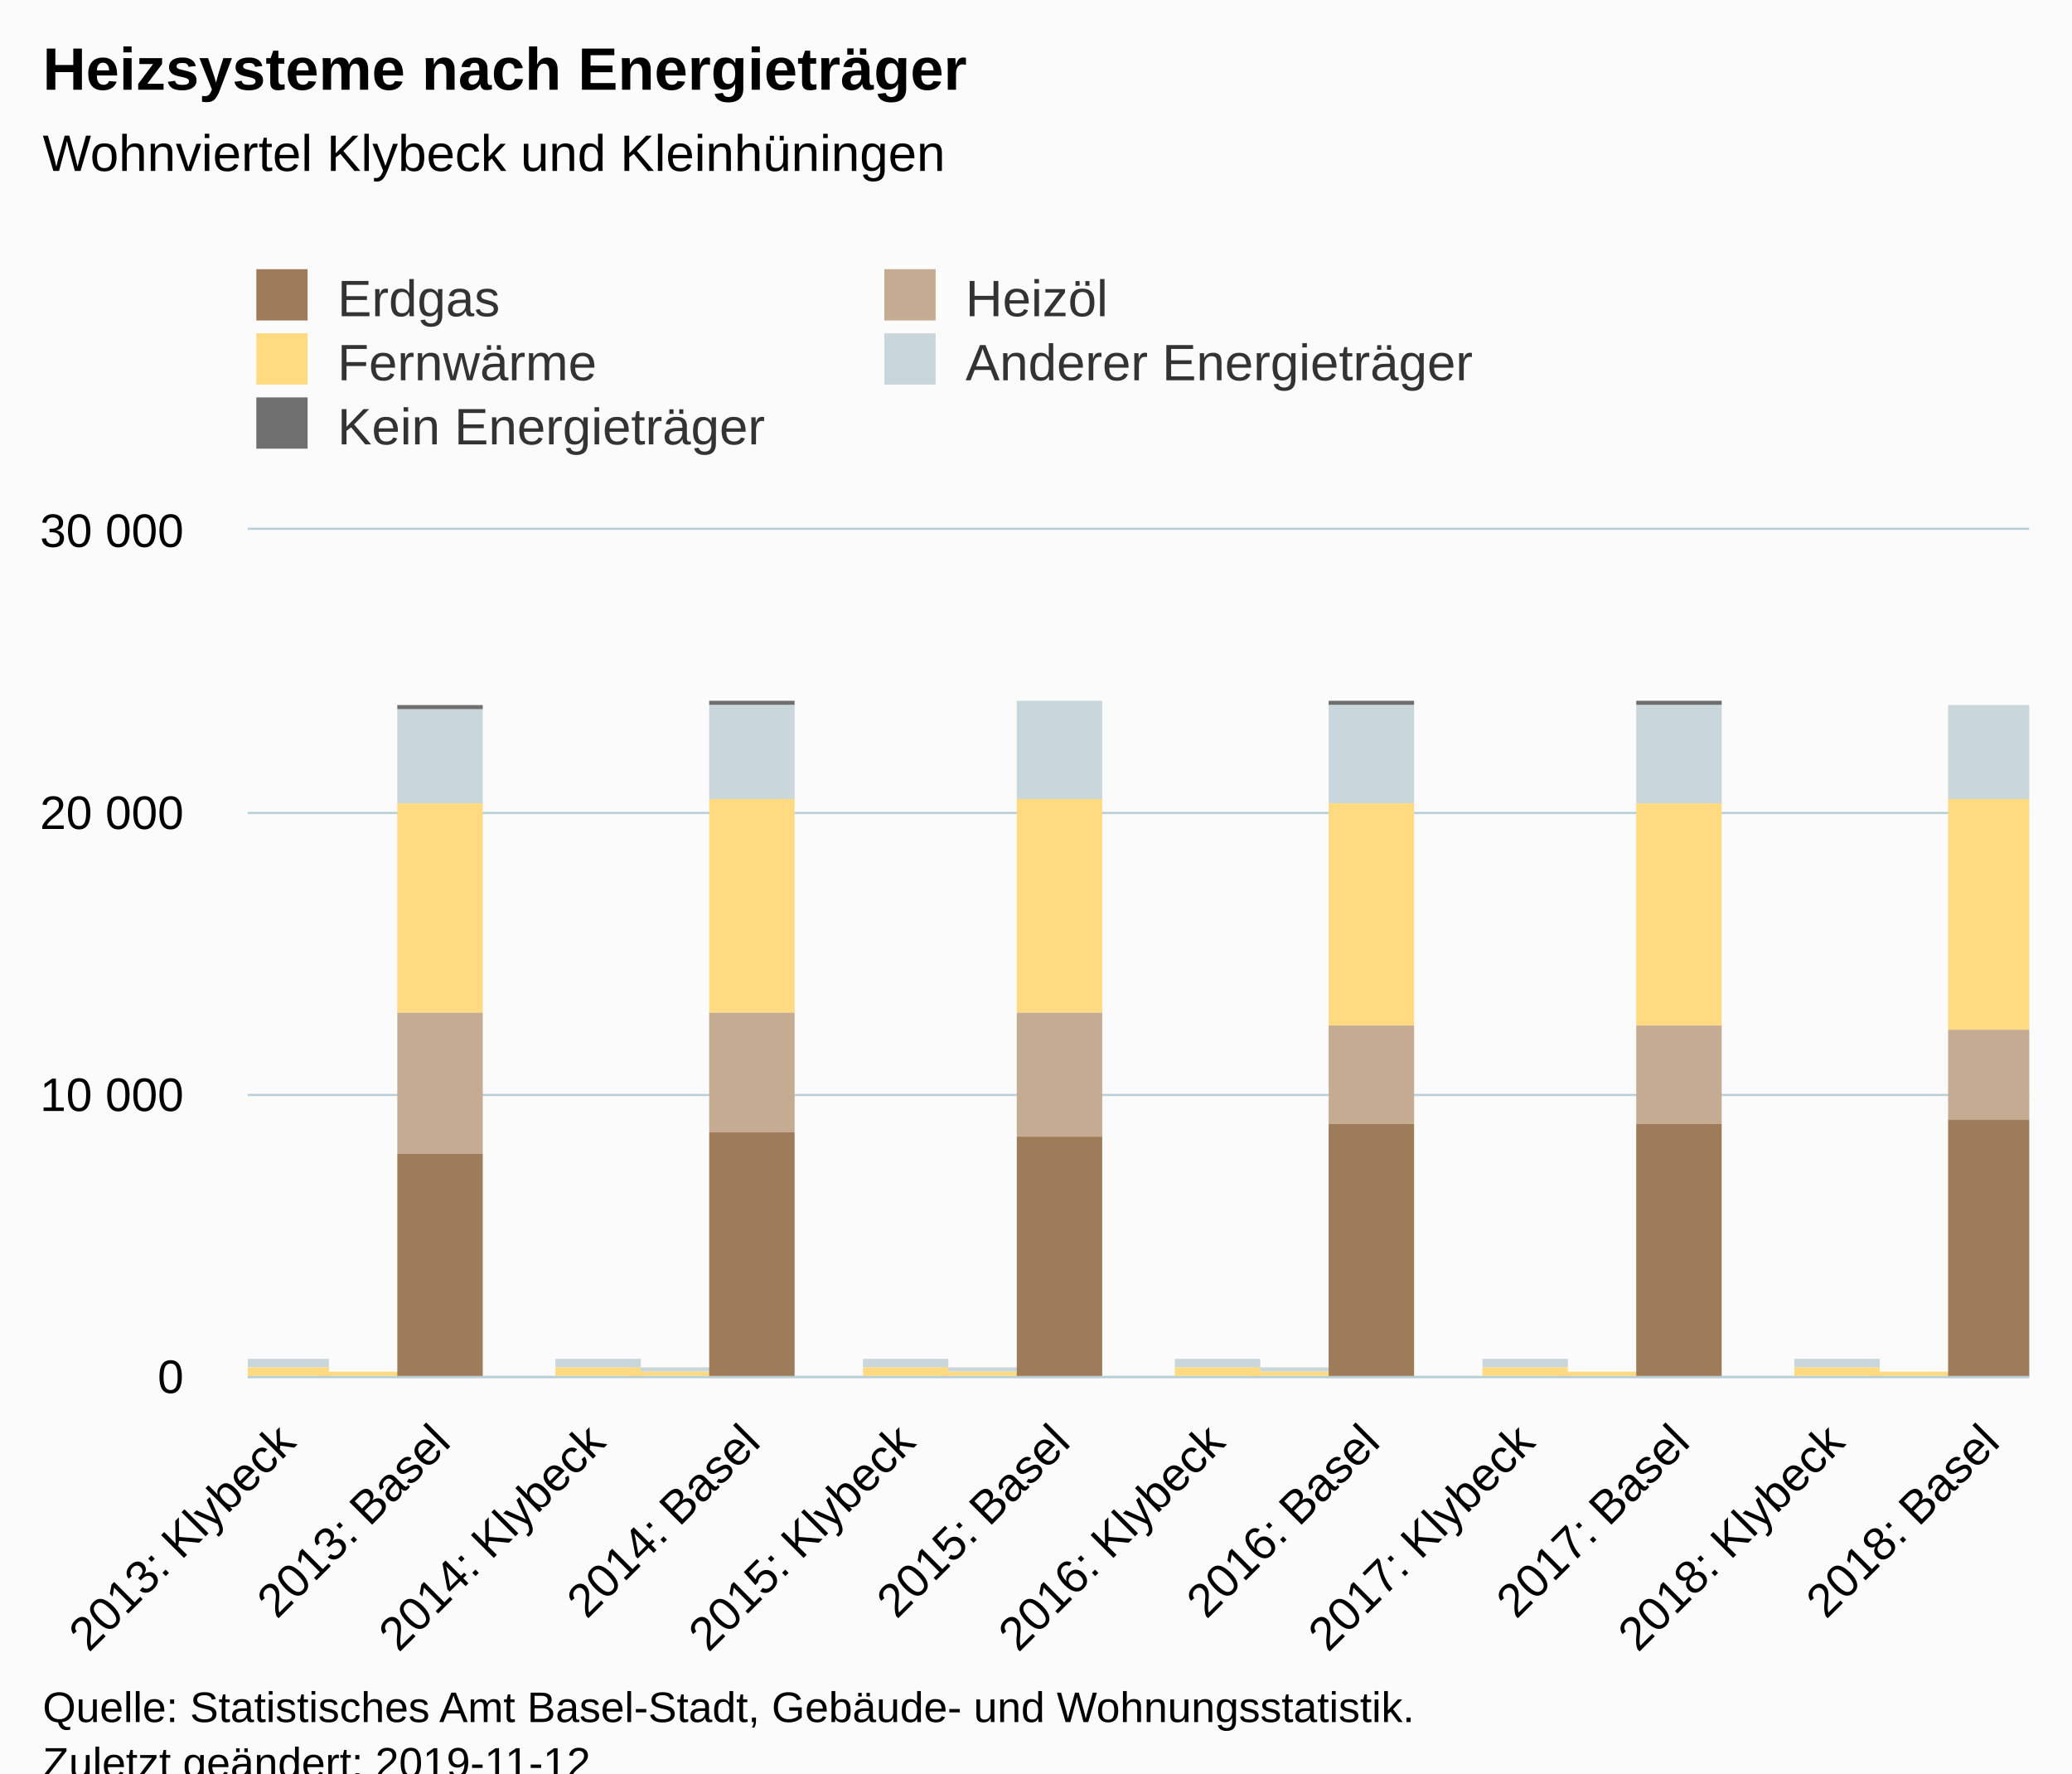
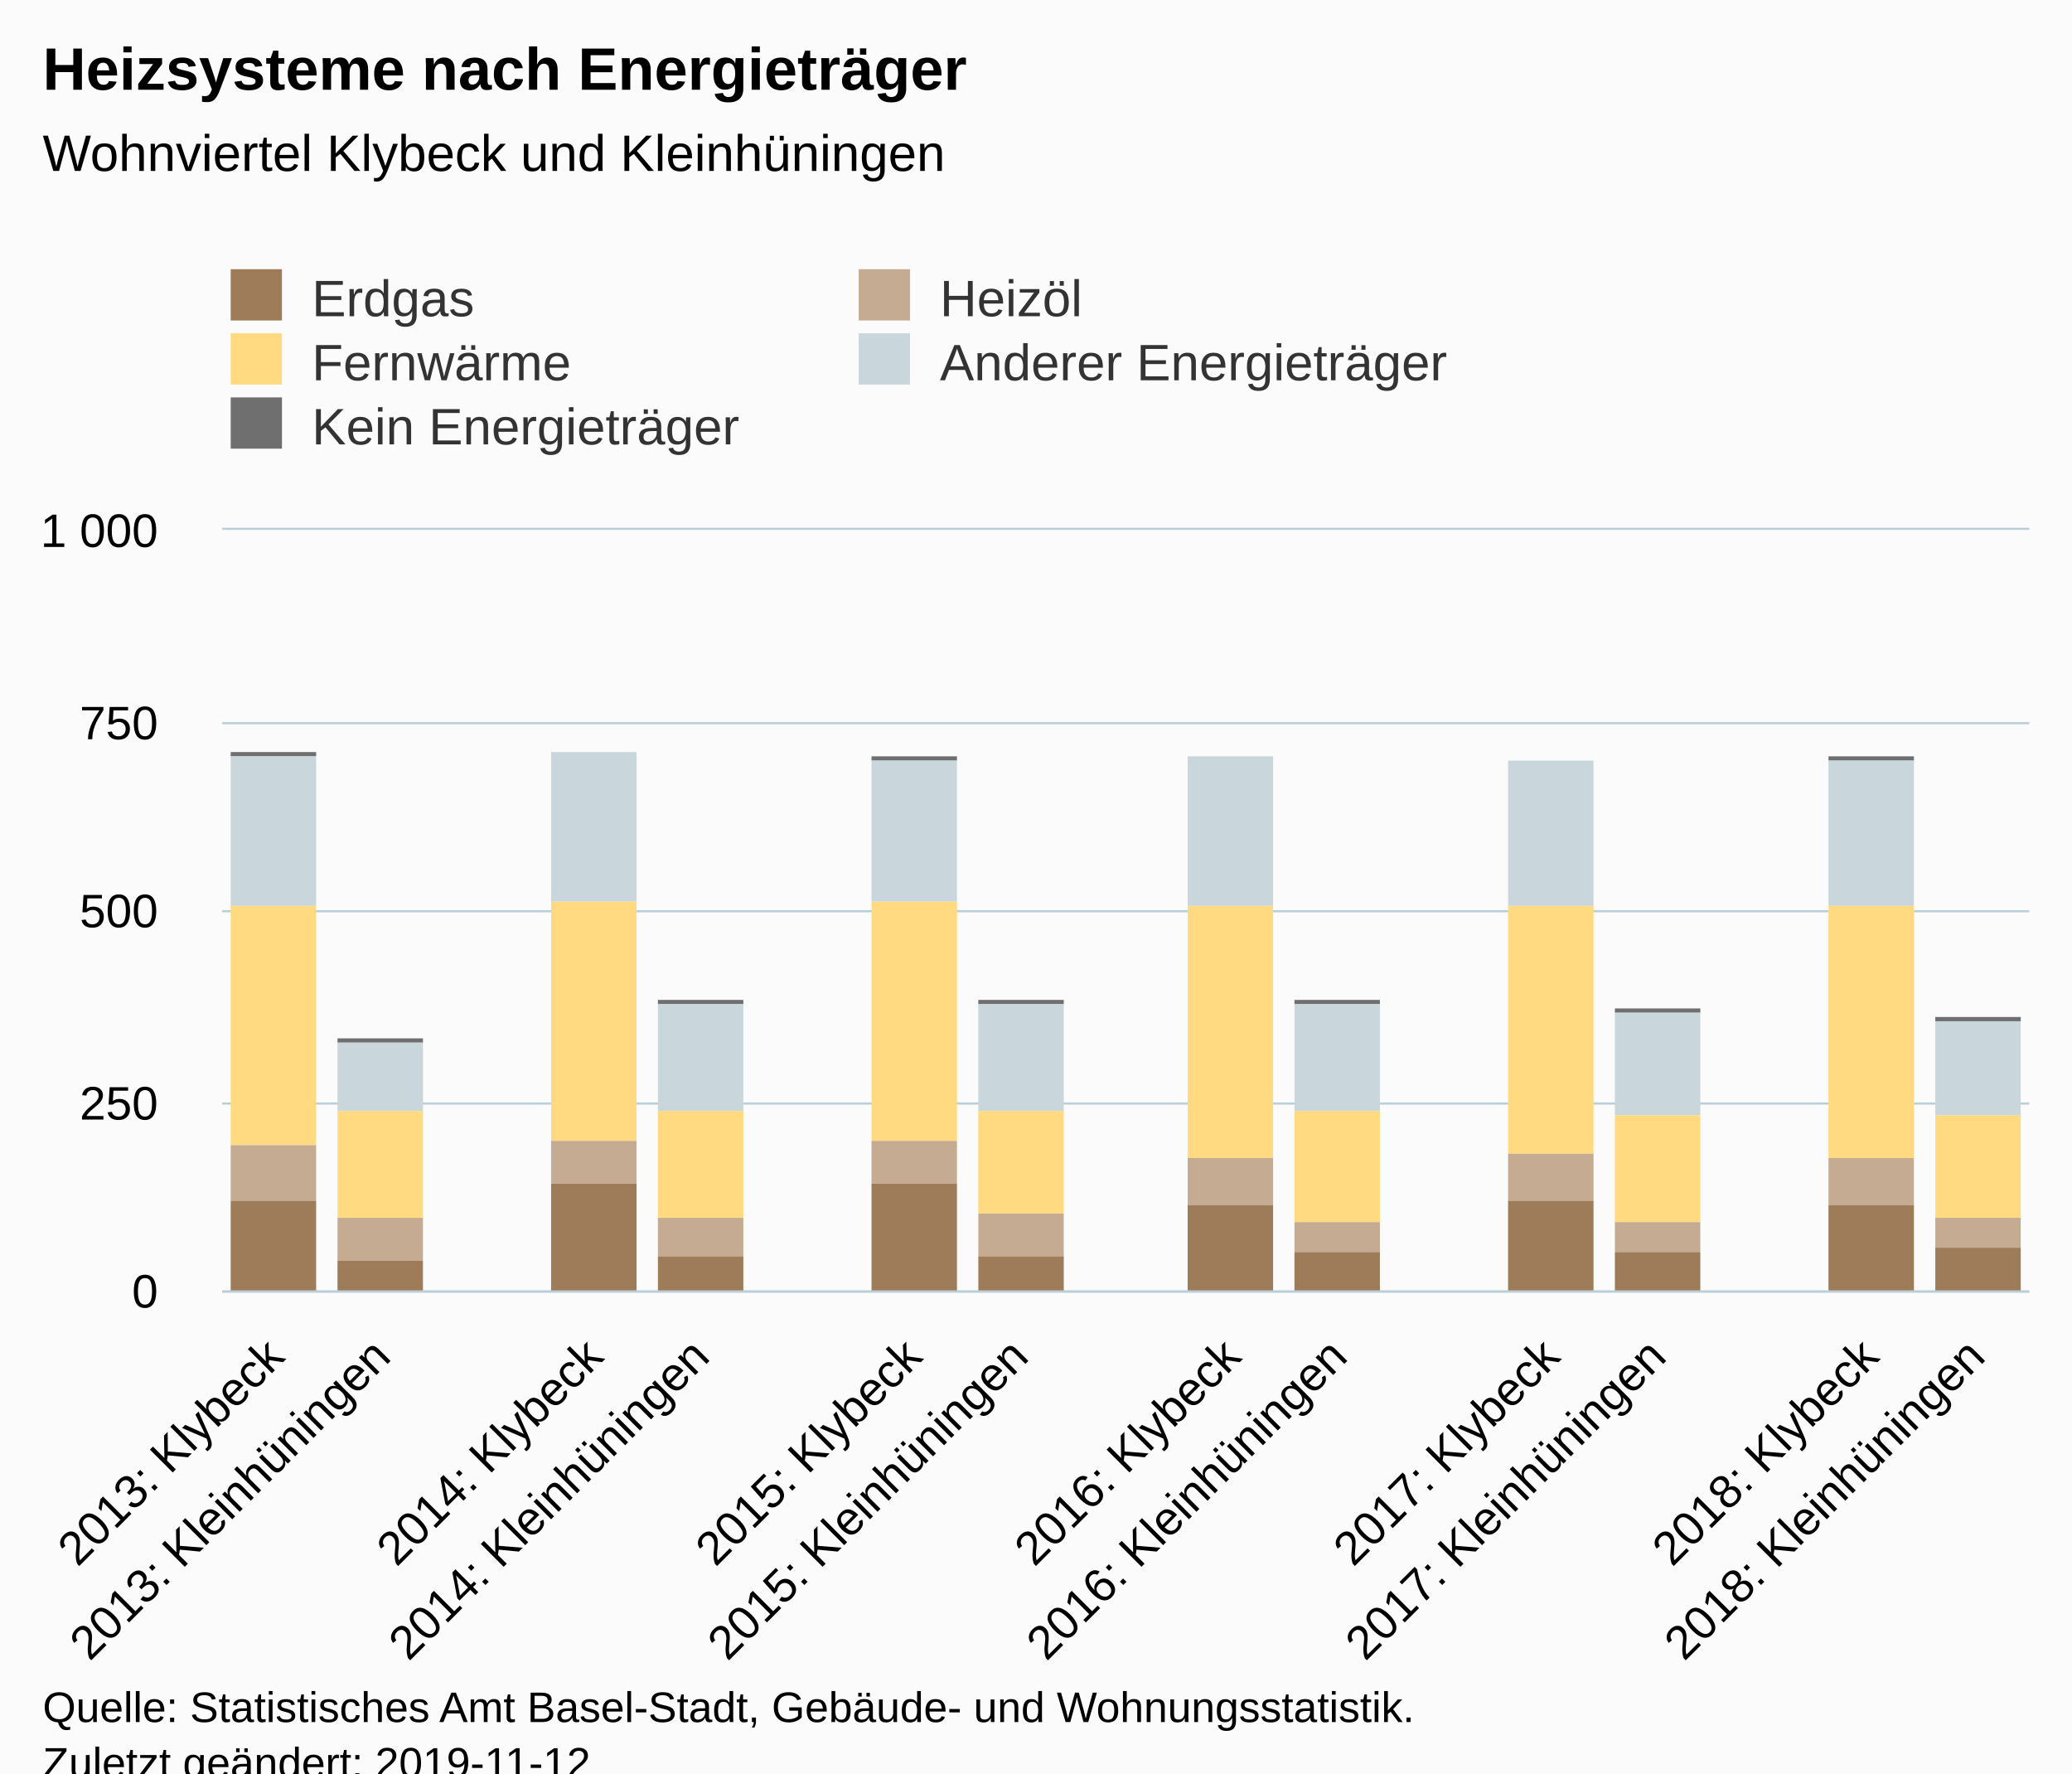
<svg xmlns="http://www.w3.org/2000/svg" version="1.1" class="highcharts-root" style="font-family:Arial;font-size:12px;" viewBox="0 0 485 415">
  <defs>
-     <clipPath id="highcharts-tjtk9pe-6">
-       <rect x="0" y="0" width="417" height="198" fill="none" />
+     <clipPath id="highcharts-oduyn8u-6">
+       <rect x="0" y="0" width="423" height="178" fill="none" />
    </clipPath>
-     <clipPath id="highcharts-tjtk9pe-7">
-       <rect x="0" y="0" width="417" height="198" fill="none" />
+     <clipPath id="highcharts-oduyn8u-7">
+       <rect x="0" y="0" width="423" height="178" fill="none" />
    </clipPath>
  </defs>
  <rect fill="#fbfbfb" class="highcharts-background" x="0" y="0" width="485" height="428" rx="0" ry="0" />
-   <rect fill="none" class="highcharts-plot-background" x="58" y="124" width="417" height="198" />
+   <rect fill="none" class="highcharts-plot-background" x="52" y="124" width="423" height="178" />
  <g class="highcharts-pane-group" data-z-index="0" />
  <g class="highcharts-grid highcharts-xaxis-grid " data-z-index="1">
-     <path fill="none" data-z-index="1" class="highcharts-grid-line" d="M 66.5 124 L 66.5 322" opacity="1" />
-     <path fill="none" data-z-index="1" class="highcharts-grid-line" d="M 102.5 124 L 102.5 322" opacity="1" />
-     <path fill="none" data-z-index="1" class="highcharts-grid-line" d="M 139.5 124 L 139.5 322" opacity="1" />
-     <path fill="none" data-z-index="1" class="highcharts-grid-line" d="M 175.5 124 L 175.5 322" opacity="1" />
-     <path fill="none" data-z-index="1" class="highcharts-grid-line" d="M 211.5 124 L 211.5 322" opacity="1" />
-     <path fill="none" data-z-index="1" class="highcharts-grid-line" d="M 247.5 124 L 247.5 322" opacity="1" />
-     <path fill="none" data-z-index="1" class="highcharts-grid-line" d="M 284.5 124 L 284.5 322" opacity="1" />
-     <path fill="none" data-z-index="1" class="highcharts-grid-line" d="M 320.5 124 L 320.5 322" opacity="1" />
-     <path fill="none" data-z-index="1" class="highcharts-grid-line" d="M 356.5 124 L 356.5 322" opacity="1" />
-     <path fill="none" data-z-index="1" class="highcharts-grid-line" d="M 392.5 124 L 392.5 322" opacity="1" />
-     <path fill="none" data-z-index="1" class="highcharts-grid-line" d="M 429.5 124 L 429.5 322" opacity="1" />
-     <path fill="none" data-z-index="1" class="highcharts-grid-line" d="M 465.5 124 L 465.5 322" opacity="1" />
+     <path fill="none" data-z-index="1" class="highcharts-grid-line" d="M 76.5 124 L 76.5 302" opacity="1" />
+     <path fill="none" data-z-index="1" class="highcharts-grid-line" d="M 101.5 124 L 101.5 302" opacity="1" />
+     <path fill="none" data-z-index="1" class="highcharts-grid-line" d="M 126.5 124 L 126.5 302" opacity="1" />
+     <path fill="none" data-z-index="1" class="highcharts-grid-line" d="M 151.5 124 L 151.5 302" opacity="1" />
+     <path fill="none" data-z-index="1" class="highcharts-grid-line" d="M 175.5 124 L 175.5 302" opacity="1" />
+     <path fill="none" data-z-index="1" class="highcharts-grid-line" d="M 200.5 124 L 200.5 302" opacity="1" />
+     <path fill="none" data-z-index="1" class="highcharts-grid-line" d="M 225.5 124 L 225.5 302" opacity="1" />
+     <path fill="none" data-z-index="1" class="highcharts-grid-line" d="M 250.5 124 L 250.5 302" opacity="1" />
+     <path fill="none" data-z-index="1" class="highcharts-grid-line" d="M 275.5 124 L 275.5 302" opacity="1" />
+     <path fill="none" data-z-index="1" class="highcharts-grid-line" d="M 300.5 124 L 300.5 302" opacity="1" />
+     <path fill="none" data-z-index="1" class="highcharts-grid-line" d="M 325.5 124 L 325.5 302" opacity="1" />
+     <path fill="none" data-z-index="1" class="highcharts-grid-line" d="M 350.5 124 L 350.5 302" opacity="1" />
+     <path fill="none" data-z-index="1" class="highcharts-grid-line" d="M 374.5 124 L 374.5 302" opacity="1" />
+     <path fill="none" data-z-index="1" class="highcharts-grid-line" d="M 399.5 124 L 399.5 302" opacity="1" />
+     <path fill="none" data-z-index="1" class="highcharts-grid-line" d="M 424.5 124 L 424.5 302" opacity="1" />
+     <path fill="none" data-z-index="1" class="highcharts-grid-line" d="M 449.5 124 L 449.5 302" opacity="1" />
+     <path fill="none" data-z-index="1" class="highcharts-grid-line" d="M 474.5 124 L 474.5 302" opacity="1" />
+     <path fill="none" data-z-index="1" class="highcharts-grid-line" d="M 51.5 124 L 51.5 302" opacity="1" />
  </g>
  <g class="highcharts-grid highcharts-yaxis-grid " data-z-index="1">
-     <path fill="none" stroke="#B9CFD7" stroke-width="0.5" data-z-index="1" class="highcharts-grid-line" d="M 58 322.25 L 475 322.25" opacity="1" />
-     <path fill="none" stroke="#B9CFD7" stroke-width="0.5" data-z-index="1" class="highcharts-grid-line" d="M 58 256.25 L 475 256.25" opacity="1" />
-     <path fill="none" stroke="#B9CFD7" stroke-width="0.5" data-z-index="1" class="highcharts-grid-line" d="M 58 190.25 L 475 190.25" opacity="1" />
-     <path fill="none" stroke="#B9CFD7" stroke-width="0.5" data-z-index="1" class="highcharts-grid-line" d="M 58 123.75 L 475 123.75" opacity="1" />
-   </g>
-   <rect fill="none" class="highcharts-plot-border" data-z-index="1" x="58" y="124" width="417" height="198" />
+     <path fill="none" stroke="#B9CFD7" stroke-width="0.5" data-z-index="1" class="highcharts-grid-line" d="M 52 302.25 L 475 302.25" opacity="1" />
+     <path fill="none" stroke="#B9CFD7" stroke-width="0.5" data-z-index="1" class="highcharts-grid-line" d="M 52 258.25 L 475 258.25" opacity="1" />
+     <path fill="none" stroke="#B9CFD7" stroke-width="0.5" data-z-index="1" class="highcharts-grid-line" d="M 52 213.25 L 475 213.25" opacity="1" />
+     <path fill="none" stroke="#B9CFD7" stroke-width="0.5" data-z-index="1" class="highcharts-grid-line" d="M 52 169.25 L 475 169.25" opacity="1" />
+     <path fill="none" stroke="#B9CFD7" stroke-width="0.5" data-z-index="1" class="highcharts-grid-line" d="M 52 123.75 L 475 123.75" opacity="1" />
+   </g>
+   <rect fill="none" class="highcharts-plot-border" data-z-index="1" x="52" y="124" width="423" height="178" />
  <g class="highcharts-axis highcharts-xaxis " data-z-index="2">
-     <path fill="none" class="highcharts-axis-line" stroke="#B9CFD7" stroke-width="0.5" data-z-index="7" d="M 58 322.25 L 475 322.25" />
+     <path fill="none" class="highcharts-axis-line" stroke="#B9CFD7" stroke-width="0.5" data-z-index="7" d="M 52 302.25 L 475 302.25" />
  </g>
  <g class="highcharts-axis highcharts-yaxis " data-z-index="2">
-     <path fill="none" class="highcharts-axis-line" data-z-index="7" d="M 58 124 L 58 322" />
+     <path fill="none" class="highcharts-axis-line" data-z-index="7" d="M 52 124 L 52 302" />
  </g>
  <g class="highcharts-series-group" data-z-index="3">
-     <g data-z-index="0.1" class="highcharts-series highcharts-series-0 highcharts-column-series " transform="translate(58,124) scale(1 1)" clip-path="url(#highcharts-tjtk9pe-7)">
-       <rect x="-1" y="194" width="20" height="0" fill="#6F6F6F" class="highcharts-point" />
-       <rect x="17" y="197" width="20" height="0" fill="#6F6F6F" class="highcharts-point" />
-       <rect x="35" y="41" width="20" height="1" fill="#6F6F6F" class="highcharts-point" />
-       <rect x="72" y="194" width="20" height="0" fill="#6F6F6F" class="highcharts-point" />
-       <rect x="90" y="196" width="20" height="0" fill="#6F6F6F" class="highcharts-point" />
-       <rect x="108" y="40" width="20" height="1" fill="#6F6F6F" class="highcharts-point" />
-       <rect x="144" y="194" width="20" height="0" fill="#6F6F6F" class="highcharts-point" />
-       <rect x="162" y="196" width="20" height="0" fill="#6F6F6F" class="highcharts-point" />
-       <rect x="180" y="40" width="20" height="0" fill="#6F6F6F" class="highcharts-point" />
-       <rect x="217" y="194" width="20" height="0" fill="#6F6F6F" class="highcharts-point" />
-       <rect x="235" y="196" width="20" height="0" fill="#6F6F6F" class="highcharts-point" />
-       <rect x="253" y="40" width="20" height="1" fill="#6F6F6F" class="highcharts-point" />
-       <rect x="289" y="194" width="20" height="0" fill="#6F6F6F" class="highcharts-point" />
-       <rect x="307" y="197" width="20" height="0" fill="#6F6F6F" class="highcharts-point" />
-       <rect x="325" y="40" width="20" height="1" fill="#6F6F6F" class="highcharts-point" />
-       <rect x="362" y="194" width="20" height="0" fill="#6F6F6F" class="highcharts-point" />
-       <rect x="380" y="197" width="20" height="0" fill="#6F6F6F" class="highcharts-point" />
-       <rect x="398" y="41" width="20" height="0" fill="#6F6F6F" class="highcharts-point" />
-     </g>
-     <g data-z-index="0.1" class="highcharts-markers highcharts-series-0 highcharts-column-series " transform="translate(58,124) scale(1 1)" clip-path="none" />
-     <g data-z-index="0.1" class="highcharts-series highcharts-series-1 highcharts-column-series " transform="translate(58,124) scale(1 1)" clip-path="url(#highcharts-tjtk9pe-7)">
-       <rect x="-1" y="194" width="20" height="2" fill="#C9D6DB" class="highcharts-point" />
-       <rect x="17" y="197" width="20" height="0" fill="#C9D6DB" class="highcharts-point" />
-       <rect x="35" y="42" width="20" height="22" fill="#C9D6DB" class="highcharts-point" />
-       <rect x="72" y="194" width="20" height="2" fill="#C9D6DB" class="highcharts-point" />
-       <rect x="90" y="196" width="20" height="1" fill="#C9D6DB" class="highcharts-point" />
-       <rect x="108" y="41" width="20" height="22" fill="#C9D6DB" class="highcharts-point" />
-       <rect x="144" y="194" width="20" height="2" fill="#C9D6DB" class="highcharts-point" />
-       <rect x="162" y="196" width="20" height="1" fill="#C9D6DB" class="highcharts-point" />
-       <rect x="180" y="40" width="20" height="23" fill="#C9D6DB" class="highcharts-point" />
-       <rect x="217" y="194" width="20" height="2" fill="#C9D6DB" class="highcharts-point" />
-       <rect x="235" y="196" width="20" height="1" fill="#C9D6DB" class="highcharts-point" />
-       <rect x="253" y="41" width="20" height="23" fill="#C9D6DB" class="highcharts-point" />
-       <rect x="289" y="194" width="20" height="2" fill="#C9D6DB" class="highcharts-point" />
-       <rect x="307" y="197" width="20" height="0" fill="#C9D6DB" class="highcharts-point" />
-       <rect x="325" y="41" width="20" height="23" fill="#C9D6DB" class="highcharts-point" />
-       <rect x="362" y="194" width="20" height="2" fill="#C9D6DB" class="highcharts-point" />
-       <rect x="380" y="197" width="20" height="0" fill="#C9D6DB" class="highcharts-point" />
-       <rect x="398" y="41" width="20" height="22" fill="#C9D6DB" class="highcharts-point" />
-     </g>
-     <g data-z-index="0.1" class="highcharts-markers highcharts-series-1 highcharts-column-series " transform="translate(58,124) scale(1 1)" clip-path="none" />
-     <g data-z-index="0.1" class="highcharts-series highcharts-series-2 highcharts-column-series " transform="translate(58,124) scale(1 1)" clip-path="url(#highcharts-tjtk9pe-7)">
-       <rect x="-1" y="196" width="20" height="2" fill="#FFDA80" class="highcharts-point" />
-       <rect x="17" y="197" width="20" height="1" fill="#FFDA80" class="highcharts-point" />
-       <rect x="35" y="64" width="20" height="49" fill="#FFDA80" class="highcharts-point" />
-       <rect x="72" y="196" width="20" height="2" fill="#FFDA80" class="highcharts-point" />
-       <rect x="90" y="197" width="20" height="1" fill="#FFDA80" class="highcharts-point" />
-       <rect x="108" y="63" width="20" height="50" fill="#FFDA80" class="highcharts-point" />
-       <rect x="144" y="196" width="20" height="2" fill="#FFDA80" class="highcharts-point" />
-       <rect x="162" y="197" width="20" height="1" fill="#FFDA80" class="highcharts-point" />
-       <rect x="180" y="63" width="20" height="50" fill="#FFDA80" class="highcharts-point" />
-       <rect x="217" y="196" width="20" height="2" fill="#FFDA80" class="highcharts-point" />
-       <rect x="235" y="197" width="20" height="1" fill="#FFDA80" class="highcharts-point" />
-       <rect x="253" y="64" width="20" height="52" fill="#FFDA80" class="highcharts-point" />
-       <rect x="289" y="196" width="20" height="2" fill="#FFDA80" class="highcharts-point" />
-       <rect x="307" y="197" width="20" height="1" fill="#FFDA80" class="highcharts-point" />
-       <rect x="325" y="64" width="20" height="52" fill="#FFDA80" class="highcharts-point" />
-       <rect x="362" y="196" width="20" height="2" fill="#FFDA80" class="highcharts-point" />
-       <rect x="380" y="197" width="20" height="1" fill="#FFDA80" class="highcharts-point" />
-       <rect x="398" y="63" width="20" height="54" fill="#FFDA80" class="highcharts-point" />
-     </g>
-     <g data-z-index="0.1" class="highcharts-markers highcharts-series-2 highcharts-column-series " transform="translate(58,124) scale(1 1)" clip-path="none" />
-     <g data-z-index="0.1" class="highcharts-series highcharts-series-3 highcharts-column-series " transform="translate(58,124) scale(1 1)" clip-path="url(#highcharts-tjtk9pe-7)">
-       <rect x="-1" y="198" width="20" height="0" fill="#C4AB91" class="highcharts-point" />
-       <rect x="17" y="198" width="20" height="1" fill="#C4AB91" class="highcharts-point" />
-       <rect x="35" y="113" width="20" height="33" fill="#C4AB91" class="highcharts-point" />
-       <rect x="72" y="198" width="20" height="0" fill="#C4AB91" class="highcharts-point" />
-       <rect x="90" y="198" width="20" height="1" fill="#C4AB91" class="highcharts-point" />
-       <rect x="108" y="113" width="20" height="28" fill="#C4AB91" class="highcharts-point" />
-       <rect x="144" y="198" width="20" height="0" fill="#C4AB91" class="highcharts-point" />
-       <rect x="162" y="198" width="20" height="1" fill="#C4AB91" class="highcharts-point" />
-       <rect x="180" y="113" width="20" height="29" fill="#C4AB91" class="highcharts-point" />
-       <rect x="217" y="198" width="20" height="0" fill="#C4AB91" class="highcharts-point" />
-       <rect x="235" y="198" width="20" height="1" fill="#C4AB91" class="highcharts-point" />
-       <rect x="253" y="116" width="20" height="23" fill="#C4AB91" class="highcharts-point" />
-       <rect x="289" y="198" width="20" height="0" fill="#C4AB91" class="highcharts-point" />
-       <rect x="307" y="198" width="20" height="1" fill="#C4AB91" class="highcharts-point" />
-       <rect x="325" y="116" width="20" height="23" fill="#C4AB91" class="highcharts-point" />
-       <rect x="362" y="198" width="20" height="0" fill="#C4AB91" class="highcharts-point" />
-       <rect x="380" y="198" width="20" height="1" fill="#C4AB91" class="highcharts-point" />
-       <rect x="398" y="117" width="20" height="21" fill="#C4AB91" class="highcharts-point" />
-     </g>
-     <g data-z-index="0.1" class="highcharts-markers highcharts-series-3 highcharts-column-series " transform="translate(58,124) scale(1 1)" clip-path="none" />
-     <g data-z-index="0.1" class="highcharts-series highcharts-series-4 highcharts-column-series " transform="translate(58,124) scale(1 1)" clip-path="url(#highcharts-tjtk9pe-7)">
-       <rect x="-1" y="198" width="20" height="1" fill="#9E7C59" class="highcharts-point" />
-       <rect x="17" y="199" width="20" height="0" fill="#9E7C59" class="highcharts-point" />
-       <rect x="35" y="146" width="20" height="53" fill="#9E7C59" class="highcharts-point" />
-       <rect x="72" y="198" width="20" height="1" fill="#9E7C59" class="highcharts-point" />
-       <rect x="90" y="199" width="20" height="0" fill="#9E7C59" class="highcharts-point" />
-       <rect x="108" y="141" width="20" height="58" fill="#9E7C59" class="highcharts-point" />
-       <rect x="144" y="198" width="20" height="1" fill="#9E7C59" class="highcharts-point" />
-       <rect x="162" y="199" width="20" height="0" fill="#9E7C59" class="highcharts-point" />
-       <rect x="180" y="142" width="20" height="57" fill="#9E7C59" class="highcharts-point" />
-       <rect x="217" y="198" width="20" height="1" fill="#9E7C59" class="highcharts-point" />
-       <rect x="235" y="199" width="20" height="0" fill="#9E7C59" class="highcharts-point" />
-       <rect x="253" y="139" width="20" height="60" fill="#9E7C59" class="highcharts-point" />
-       <rect x="289" y="198" width="20" height="1" fill="#9E7C59" class="highcharts-point" />
-       <rect x="307" y="199" width="20" height="0" fill="#9E7C59" class="highcharts-point" />
-       <rect x="325" y="139" width="20" height="60" fill="#9E7C59" class="highcharts-point" />
-       <rect x="362" y="198" width="20" height="1" fill="#9E7C59" class="highcharts-point" />
-       <rect x="380" y="199" width="20" height="0" fill="#9E7C59" class="highcharts-point" />
-       <rect x="398" y="138" width="20" height="61" fill="#9E7C59" class="highcharts-point" />
-     </g>
-     <g data-z-index="0.1" class="highcharts-markers highcharts-series-4 highcharts-column-series " transform="translate(58,124) scale(1 1)" clip-path="none" />
+     <g data-z-index="0.1" class="highcharts-series highcharts-series-0 highcharts-column-series " transform="translate(52,124) scale(1 1)" clip-path="url(#highcharts-oduyn8u-7)">
+       <rect x="2" y="52" width="20" height="1" fill="#6F6F6F" class="highcharts-point" />
+       <rect x="27" y="119" width="20" height="1" fill="#6F6F6F" class="highcharts-point" />
+       <rect x="77" y="52" width="20" height="0" fill="#6F6F6F" class="highcharts-point" />
+       <rect x="102" y="110" width="20" height="1" fill="#6F6F6F" class="highcharts-point" />
+       <rect x="152" y="53" width="20" height="1" fill="#6F6F6F" class="highcharts-point" />
+       <rect x="177" y="110" width="20" height="1" fill="#6F6F6F" class="highcharts-point" />
+       <rect x="226" y="53" width="20" height="0" fill="#6F6F6F" class="highcharts-point" />
+       <rect x="251" y="110" width="20" height="1" fill="#6F6F6F" class="highcharts-point" />
+       <rect x="301" y="54" width="20" height="0" fill="#6F6F6F" class="highcharts-point" />
+       <rect x="326" y="112" width="20" height="1" fill="#6F6F6F" class="highcharts-point" />
+       <rect x="376" y="53" width="20" height="1" fill="#6F6F6F" class="highcharts-point" />
+       <rect x="401" y="114" width="20" height="1" fill="#6F6F6F" class="highcharts-point" />
+     </g>
+     <g data-z-index="0.1" class="highcharts-markers highcharts-series-0 highcharts-column-series " transform="translate(52,124) scale(1 1)" clip-path="none" />
+     <g data-z-index="0.1" class="highcharts-series highcharts-series-1 highcharts-column-series " transform="translate(52,124) scale(1 1)" clip-path="url(#highcharts-oduyn8u-7)">
+       <rect x="2" y="53" width="20" height="35" fill="#C9D6DB" class="highcharts-point" />
+       <rect x="27" y="120" width="20" height="16" fill="#C9D6DB" class="highcharts-point" />
+       <rect x="77" y="52" width="20" height="35" fill="#C9D6DB" class="highcharts-point" />
+       <rect x="102" y="111" width="20" height="25" fill="#C9D6DB" class="highcharts-point" />
+       <rect x="152" y="54" width="20" height="33" fill="#C9D6DB" class="highcharts-point" />
+       <rect x="177" y="111" width="20" height="25" fill="#C9D6DB" class="highcharts-point" />
+       <rect x="226" y="53" width="20" height="35" fill="#C9D6DB" class="highcharts-point" />
+       <rect x="251" y="111" width="20" height="25" fill="#C9D6DB" class="highcharts-point" />
+       <rect x="301" y="54" width="20" height="34" fill="#C9D6DB" class="highcharts-point" />
+       <rect x="326" y="113" width="20" height="24" fill="#C9D6DB" class="highcharts-point" />
+       <rect x="376" y="54" width="20" height="34" fill="#C9D6DB" class="highcharts-point" />
+       <rect x="401" y="115" width="20" height="22" fill="#C9D6DB" class="highcharts-point" />
+     </g>
+     <g data-z-index="0.1" class="highcharts-markers highcharts-series-1 highcharts-column-series " transform="translate(52,124) scale(1 1)" clip-path="none" />
+     <g data-z-index="0.1" class="highcharts-series highcharts-series-2 highcharts-column-series " transform="translate(52,124) scale(1 1)" clip-path="url(#highcharts-oduyn8u-7)">
+       <rect x="2" y="88" width="20" height="56" fill="#FFDA80" class="highcharts-point" />
+       <rect x="27" y="136" width="20" height="25" fill="#FFDA80" class="highcharts-point" />
+       <rect x="77" y="87" width="20" height="56" fill="#FFDA80" class="highcharts-point" />
+       <rect x="102" y="136" width="20" height="25" fill="#FFDA80" class="highcharts-point" />
+       <rect x="152" y="87" width="20" height="56" fill="#FFDA80" class="highcharts-point" />
+       <rect x="177" y="136" width="20" height="24" fill="#FFDA80" class="highcharts-point" />
+       <rect x="226" y="88" width="20" height="59" fill="#FFDA80" class="highcharts-point" />
+       <rect x="251" y="136" width="20" height="26" fill="#FFDA80" class="highcharts-point" />
+       <rect x="301" y="88" width="20" height="58" fill="#FFDA80" class="highcharts-point" />
+       <rect x="326" y="137" width="20" height="25" fill="#FFDA80" class="highcharts-point" />
+       <rect x="376" y="88" width="20" height="59" fill="#FFDA80" class="highcharts-point" />
+       <rect x="401" y="137" width="20" height="24" fill="#FFDA80" class="highcharts-point" />
+     </g>
+     <g data-z-index="0.1" class="highcharts-markers highcharts-series-2 highcharts-column-series " transform="translate(52,124) scale(1 1)" clip-path="none" />
+     <g data-z-index="0.1" class="highcharts-series highcharts-series-3 highcharts-column-series " transform="translate(52,124) scale(1 1)" clip-path="url(#highcharts-oduyn8u-7)">
+       <rect x="2" y="144" width="20" height="13" fill="#C4AB91" class="highcharts-point" />
+       <rect x="27" y="161" width="20" height="10" fill="#C4AB91" class="highcharts-point" />
+       <rect x="77" y="143" width="20" height="10" fill="#C4AB91" class="highcharts-point" />
+       <rect x="102" y="161" width="20" height="9" fill="#C4AB91" class="highcharts-point" />
+       <rect x="152" y="143" width="20" height="10" fill="#C4AB91" class="highcharts-point" />
+       <rect x="177" y="160" width="20" height="10" fill="#C4AB91" class="highcharts-point" />
+       <rect x="226" y="147" width="20" height="11" fill="#C4AB91" class="highcharts-point" />
+       <rect x="251" y="162" width="20" height="7" fill="#C4AB91" class="highcharts-point" />
+       <rect x="301" y="146" width="20" height="11" fill="#C4AB91" class="highcharts-point" />
+       <rect x="326" y="162" width="20" height="7" fill="#C4AB91" class="highcharts-point" />
+       <rect x="376" y="147" width="20" height="11" fill="#C4AB91" class="highcharts-point" />
+       <rect x="401" y="161" width="20" height="7" fill="#C4AB91" class="highcharts-point" />
+     </g>
+     <g data-z-index="0.1" class="highcharts-markers highcharts-series-3 highcharts-column-series " transform="translate(52,124) scale(1 1)" clip-path="none" />
+     <g data-z-index="0.1" class="highcharts-series highcharts-series-4 highcharts-column-series " transform="translate(52,124) scale(1 1)" clip-path="url(#highcharts-oduyn8u-7)">
+       <rect x="2" y="157" width="20" height="22" fill="#9E7C59" class="highcharts-point" />
+       <rect x="27" y="171" width="20" height="8" fill="#9E7C59" class="highcharts-point" />
+       <rect x="77" y="153" width="20" height="26" fill="#9E7C59" class="highcharts-point" />
+       <rect x="102" y="170" width="20" height="9" fill="#9E7C59" class="highcharts-point" />
+       <rect x="152" y="153" width="20" height="26" fill="#9E7C59" class="highcharts-point" />
+       <rect x="177" y="170" width="20" height="9" fill="#9E7C59" class="highcharts-point" />
+       <rect x="226" y="158" width="20" height="21" fill="#9E7C59" class="highcharts-point" />
+       <rect x="251" y="169" width="20" height="10" fill="#9E7C59" class="highcharts-point" />
+       <rect x="301" y="157" width="20" height="22" fill="#9E7C59" class="highcharts-point" />
+       <rect x="326" y="169" width="20" height="10" fill="#9E7C59" class="highcharts-point" />
+       <rect x="376" y="158" width="20" height="21" fill="#9E7C59" class="highcharts-point" />
+       <rect x="401" y="168" width="20" height="11" fill="#9E7C59" class="highcharts-point" />
+     </g>
+     <g data-z-index="0.1" class="highcharts-markers highcharts-series-4 highcharts-column-series " transform="translate(52,124) scale(1 1)" clip-path="none" />
  </g>
  <text x="10" text-anchor="start" class="highcharts-title" data-z-index="4" style="color:#000000;font-size:14px;font-weight:bold;fill:#000000;" y="21">
    <tspan>Heizsysteme nach Energieträger</tspan>
  </text>
  <text x="10" text-anchor="start" class="highcharts-subtitle" data-z-index="4" style="color:#000000;font-size:12px;font-weight:normal;font-family:Arial;fill:#000000;" y="40">
    <tspan>Wohnviertel Klybeck und Kleinhüningen</tspan>
  </text>
-   <g class="highcharts-legend" data-z-index="7" transform="translate(50,56)">
+   <g class="highcharts-legend" data-z-index="7" transform="translate(44,56)">
    <rect fill="none" class="highcharts-legend-box" rx="0" ry="0" x="0" y="0" width="305" height="56" visibility="visible" />
    <g data-z-index="1">
      <g>
        <g class="highcharts-legend-item highcharts-column-series highcharts-color-undefined highcharts-series-4" data-z-index="1" transform="translate(8,3)">
          <text x="21" style="color:#333333;font-size:12px;font-weight:normal;cursor:pointer;fill:#333333;" text-anchor="start" data-z-index="2" y="15">
            <tspan>Erdgas</tspan>
          </text>
          <rect x="2" y="4" width="12" height="12" fill="#9E7C59" class="highcharts-point" data-z-index="3" />
        </g>
        <g class="highcharts-legend-item highcharts-column-series highcharts-color-undefined highcharts-series-3" data-z-index="1" transform="translate(155,3)">
          <text x="21" y="15" style="color:#333333;font-size:12px;font-weight:normal;cursor:pointer;fill:#333333;" text-anchor="start" data-z-index="2">
            <tspan>Heizöl</tspan>
          </text>
          <rect x="2" y="4" width="12" height="12" fill="#C4AB91" class="highcharts-point" data-z-index="3" />
        </g>
        <g class="highcharts-legend-item highcharts-column-series highcharts-color-undefined highcharts-series-2" data-z-index="1" transform="translate(8,18)">
          <text x="21" y="15" style="color:#333333;font-size:12px;font-weight:normal;cursor:pointer;fill:#333333;" text-anchor="start" data-z-index="2">
            <tspan>Fernwärme</tspan>
          </text>
          <rect x="2" y="4" width="12" height="12" fill="#FFDA80" class="highcharts-point" data-z-index="3" />
        </g>
        <g class="highcharts-legend-item highcharts-column-series highcharts-color-undefined highcharts-series-1" data-z-index="1" transform="translate(155,18)">
          <text x="21" y="15" style="color:#333333;font-size:12px;font-weight:normal;cursor:pointer;fill:#333333;" text-anchor="start" data-z-index="2">
            <tspan>Anderer Energieträger</tspan>
          </text>
          <rect x="2" y="4" width="12" height="12" fill="#C9D6DB" class="highcharts-point" data-z-index="3" />
        </g>
        <g class="highcharts-legend-item highcharts-column-series highcharts-color-undefined highcharts-series-0" data-z-index="1" transform="translate(8,33)">
          <text x="21" y="15" style="color:#333333;font-size:12px;font-weight:normal;cursor:pointer;fill:#333333;" text-anchor="start" data-z-index="2">
            <tspan>Kein Energieträger</tspan>
          </text>
          <rect x="2" y="4" width="12" height="12" fill="#6F6F6F" class="highcharts-point" data-z-index="3" />
        </g>
      </g>
    </g>
  </g>
  <g class="highcharts-axis-labels highcharts-xaxis-labels " data-z-index="7">
-     <text x="69.658" style="color:#000000;cursor:default;font-size:11px;fill:#000000;" text-anchor="end" transform="translate(0,0) rotate(-45 69.65794 338)" y="338" opacity="1">
+     <text x="67.034" style="color:#000000;cursor:default;font-size:11px;fill:#000000;" text-anchor="end" transform="translate(0,0) rotate(-45 67.0339 318)" y="318" opacity="1">
      <tspan>2013: Klybeck</tspan>
    </text>
-     <text x="105.919" style="color:#000000;cursor:default;font-size:11px;fill:#000000;" text-anchor="end" transform="translate(0,0) rotate(-45 105.9188 338)" y="338" opacity="1">
-       <tspan>2013: Basel</tspan>
-     </text>
-     <text x="142.18" style="color:#000000;cursor:default;font-size:11px;fill:#000000;" text-anchor="end" transform="translate(0,0) rotate(-45 142.1797 338)" y="338" opacity="1">
+     <text x="91.916" style="color:#000000;cursor:default;font-size:11px;fill:#000000;" text-anchor="end" transform="translate(0,0) rotate(-45 91.91625 318)" y="318" opacity="1">
+       <tspan>2013: Kleinhüningen</tspan>
+     </text>
+     <text x="116.799" style="color:#000000;cursor:default;font-size:11px;fill:#000000;" text-anchor="end" transform="translate(0,0) rotate(-45 116.7986 318)" y="318" opacity="1" />
+     <text x="141.681" style="color:#000000;cursor:default;font-size:11px;fill:#000000;" text-anchor="end" transform="translate(0,0) rotate(-45 141.681 318)" y="318" opacity="1">
      <tspan>2014: Klybeck</tspan>
    </text>
-     <text x="178.441" style="color:#000000;cursor:default;font-size:11px;fill:#000000;" text-anchor="end" transform="translate(0,0) rotate(-45 178.4406 338)" y="338" opacity="1">
-       <tspan>2014: Basel</tspan>
-     </text>
-     <text x="214.701" style="color:#000000;cursor:default;font-size:11px;fill:#000000;" text-anchor="end" transform="translate(0,0) rotate(-45 214.7014 338)" y="338" opacity="1">
+     <text x="166.563" style="color:#000000;cursor:default;font-size:11px;fill:#000000;" text-anchor="end" transform="translate(0,0) rotate(-45 166.5633 318)" y="318" opacity="1">
+       <tspan>2014: Kleinhüningen</tspan>
+     </text>
+     <text x="191.446" style="color:#000000;cursor:default;font-size:11px;fill:#000000;" text-anchor="end" transform="translate(0,0) rotate(-45 191.4457 318)" y="318" opacity="1" />
+     <text x="216.328" style="color:#000000;cursor:default;font-size:11px;fill:#000000;" text-anchor="end" transform="translate(0,0) rotate(-45 216.328 318)" y="318" opacity="1">
      <tspan>2015: Klybeck</tspan>
    </text>
-     <text x="250.962" style="color:#000000;cursor:default;font-size:11px;fill:#000000;" text-anchor="end" transform="translate(0,0) rotate(-45 250.9623 338)" y="338" opacity="1">
-       <tspan>2015: Basel</tspan>
-     </text>
-     <text x="287.223" style="color:#000000;cursor:default;font-size:11px;fill:#000000;" text-anchor="end" transform="translate(0,0) rotate(-45 287.2232 338)" y="338" opacity="1">
+     <text x="241.21" style="color:#000000;cursor:default;font-size:11px;fill:#000000;" text-anchor="end" transform="translate(0,0) rotate(-45 241.2104 318)" y="318" opacity="1">
+       <tspan>2015: Kleinhüningen</tspan>
+     </text>
+     <text x="266.093" style="color:#000000;cursor:default;font-size:11px;fill:#000000;" text-anchor="end" transform="translate(0,0) rotate(-45 266.0927 318)" y="318" opacity="1" />
+     <text x="290.975" style="color:#000000;cursor:default;font-size:11px;fill:#000000;" text-anchor="end" transform="translate(0,0) rotate(-45 290.9751 318)" y="318" opacity="1">
      <tspan>2016: Klybeck</tspan>
    </text>
-     <text x="323.484" style="color:#000000;cursor:default;font-size:11px;fill:#000000;" text-anchor="end" transform="translate(0,0) rotate(-45 323.484 338)" y="338" opacity="1">
-       <tspan>2016: Basel</tspan>
-     </text>
-     <text x="359.745" style="color:#000000;cursor:default;font-size:11px;fill:#000000;" text-anchor="end" transform="translate(0,0) rotate(-45 359.7449 338)" y="338" opacity="1">
+     <text x="315.857" style="color:#000000;cursor:default;font-size:11px;fill:#000000;" text-anchor="end" transform="translate(0,0) rotate(-45 315.8574 318)" y="318" opacity="1">
+       <tspan>2016: Kleinhüningen</tspan>
+     </text>
+     <text x="340.74" style="color:#000000;cursor:default;font-size:11px;fill:#000000;" text-anchor="end" transform="translate(0,0) rotate(-45 340.7398 318)" y="318" opacity="1" />
+     <text x="365.622" style="color:#000000;cursor:default;font-size:11px;fill:#000000;" text-anchor="end" transform="translate(0,0) rotate(-45 365.6221 318)" y="318" opacity="1">
      <tspan>2017: Klybeck</tspan>
    </text>
-     <text x="396.006" style="color:#000000;cursor:default;font-size:11px;fill:#000000;" text-anchor="end" transform="translate(0,0) rotate(-45 396.0058 338)" y="338" opacity="1">
-       <tspan>2017: Basel</tspan>
-     </text>
-     <text x="432.267" style="color:#000000;cursor:default;font-size:11px;fill:#000000;" text-anchor="end" transform="translate(0,0) rotate(-45 432.2666 338)" y="338" opacity="1">
+     <text x="390.504" style="color:#000000;cursor:default;font-size:11px;fill:#000000;" text-anchor="end" transform="translate(0,0) rotate(-45 390.5045 318)" y="318" opacity="1">
+       <tspan>2017: Kleinhüningen</tspan>
+     </text>
+     <text x="415.387" style="color:#000000;cursor:default;font-size:11px;fill:#000000;" text-anchor="end" transform="translate(0,0) rotate(-45 415.3868 318)" y="318" opacity="1" />
+     <text x="440.269" style="color:#000000;cursor:default;font-size:11px;fill:#000000;" text-anchor="end" transform="translate(0,0) rotate(-45 440.2692 318)" y="318" opacity="1">
      <tspan>2018: Klybeck</tspan>
    </text>
-     <text x="468.528" style="color:#000000;cursor:default;font-size:11px;fill:#000000;" text-anchor="end" transform="translate(0,0) rotate(-45 468.5275 338)" y="338" opacity="1">
-       <tspan>2018: Basel</tspan>
+     <text x="465.152" style="color:#000000;cursor:default;font-size:11px;fill:#000000;" text-anchor="end" transform="translate(0,0) rotate(-45 465.1515 318)" y="318" opacity="1">
+       <tspan>2018: Kleinhüningen</tspan>
    </text>
  </g>
  <g class="highcharts-axis-labels highcharts-yaxis-labels " data-z-index="7">
-     <text x="43" style="color:#000000;cursor:default;font-size:11px;fill:#000000;" text-anchor="end" transform="translate(0,0)" y="326" opacity="1">0</text>
-     <text x="43" style="color:#000000;cursor:default;font-size:11px;fill:#000000;" text-anchor="end" transform="translate(0,0)" y="260" opacity="1">
-       <tspan>10 000</tspan>
-     </text>
-     <text x="43" style="color:#000000;cursor:default;font-size:11px;fill:#000000;" text-anchor="end" transform="translate(0,0)" y="194" opacity="1">
-       <tspan>20 000</tspan>
-     </text>
-     <text x="43" style="color:#000000;cursor:default;font-size:11px;fill:#000000;" text-anchor="end" transform="translate(0,0)" y="128" opacity="1">
-       <tspan>30 000</tspan>
+     <text x="37" style="color:#000000;cursor:default;font-size:11px;fill:#000000;" text-anchor="end" transform="translate(0,0)" y="306" opacity="1">0</text>
+     <text x="37" style="color:#000000;cursor:default;font-size:11px;fill:#000000;" text-anchor="end" transform="translate(0,0)" y="262" opacity="1">250</text>
+     <text x="37" style="color:#000000;cursor:default;font-size:11px;fill:#000000;" text-anchor="end" transform="translate(0,0)" y="217" opacity="1">500</text>
+     <text x="37" style="color:#000000;cursor:default;font-size:11px;fill:#000000;" text-anchor="end" transform="translate(0,0)" y="173" opacity="1">750</text>
+     <text x="37" style="color:#000000;cursor:default;font-size:11px;fill:#000000;" text-anchor="end" transform="translate(0,0)" y="128" opacity="1">
+       <tspan>1 000</tspan>
    </text>
  </g>
  <text x="10" class="highcharts-credits" text-anchor="start" data-z-index="8" style="cursor:default;color:#000000;font-size:10px;fill:#000000;" y="403">
    <tspan>Quelle: Statistisches Amt Basel-Stadt, Gebäude- und Wohnungsstatistik.</tspan>
    <tspan x="10" dy="13">Zuletzt geändert: 2019-11-12</tspan>
  </text>
</svg>
